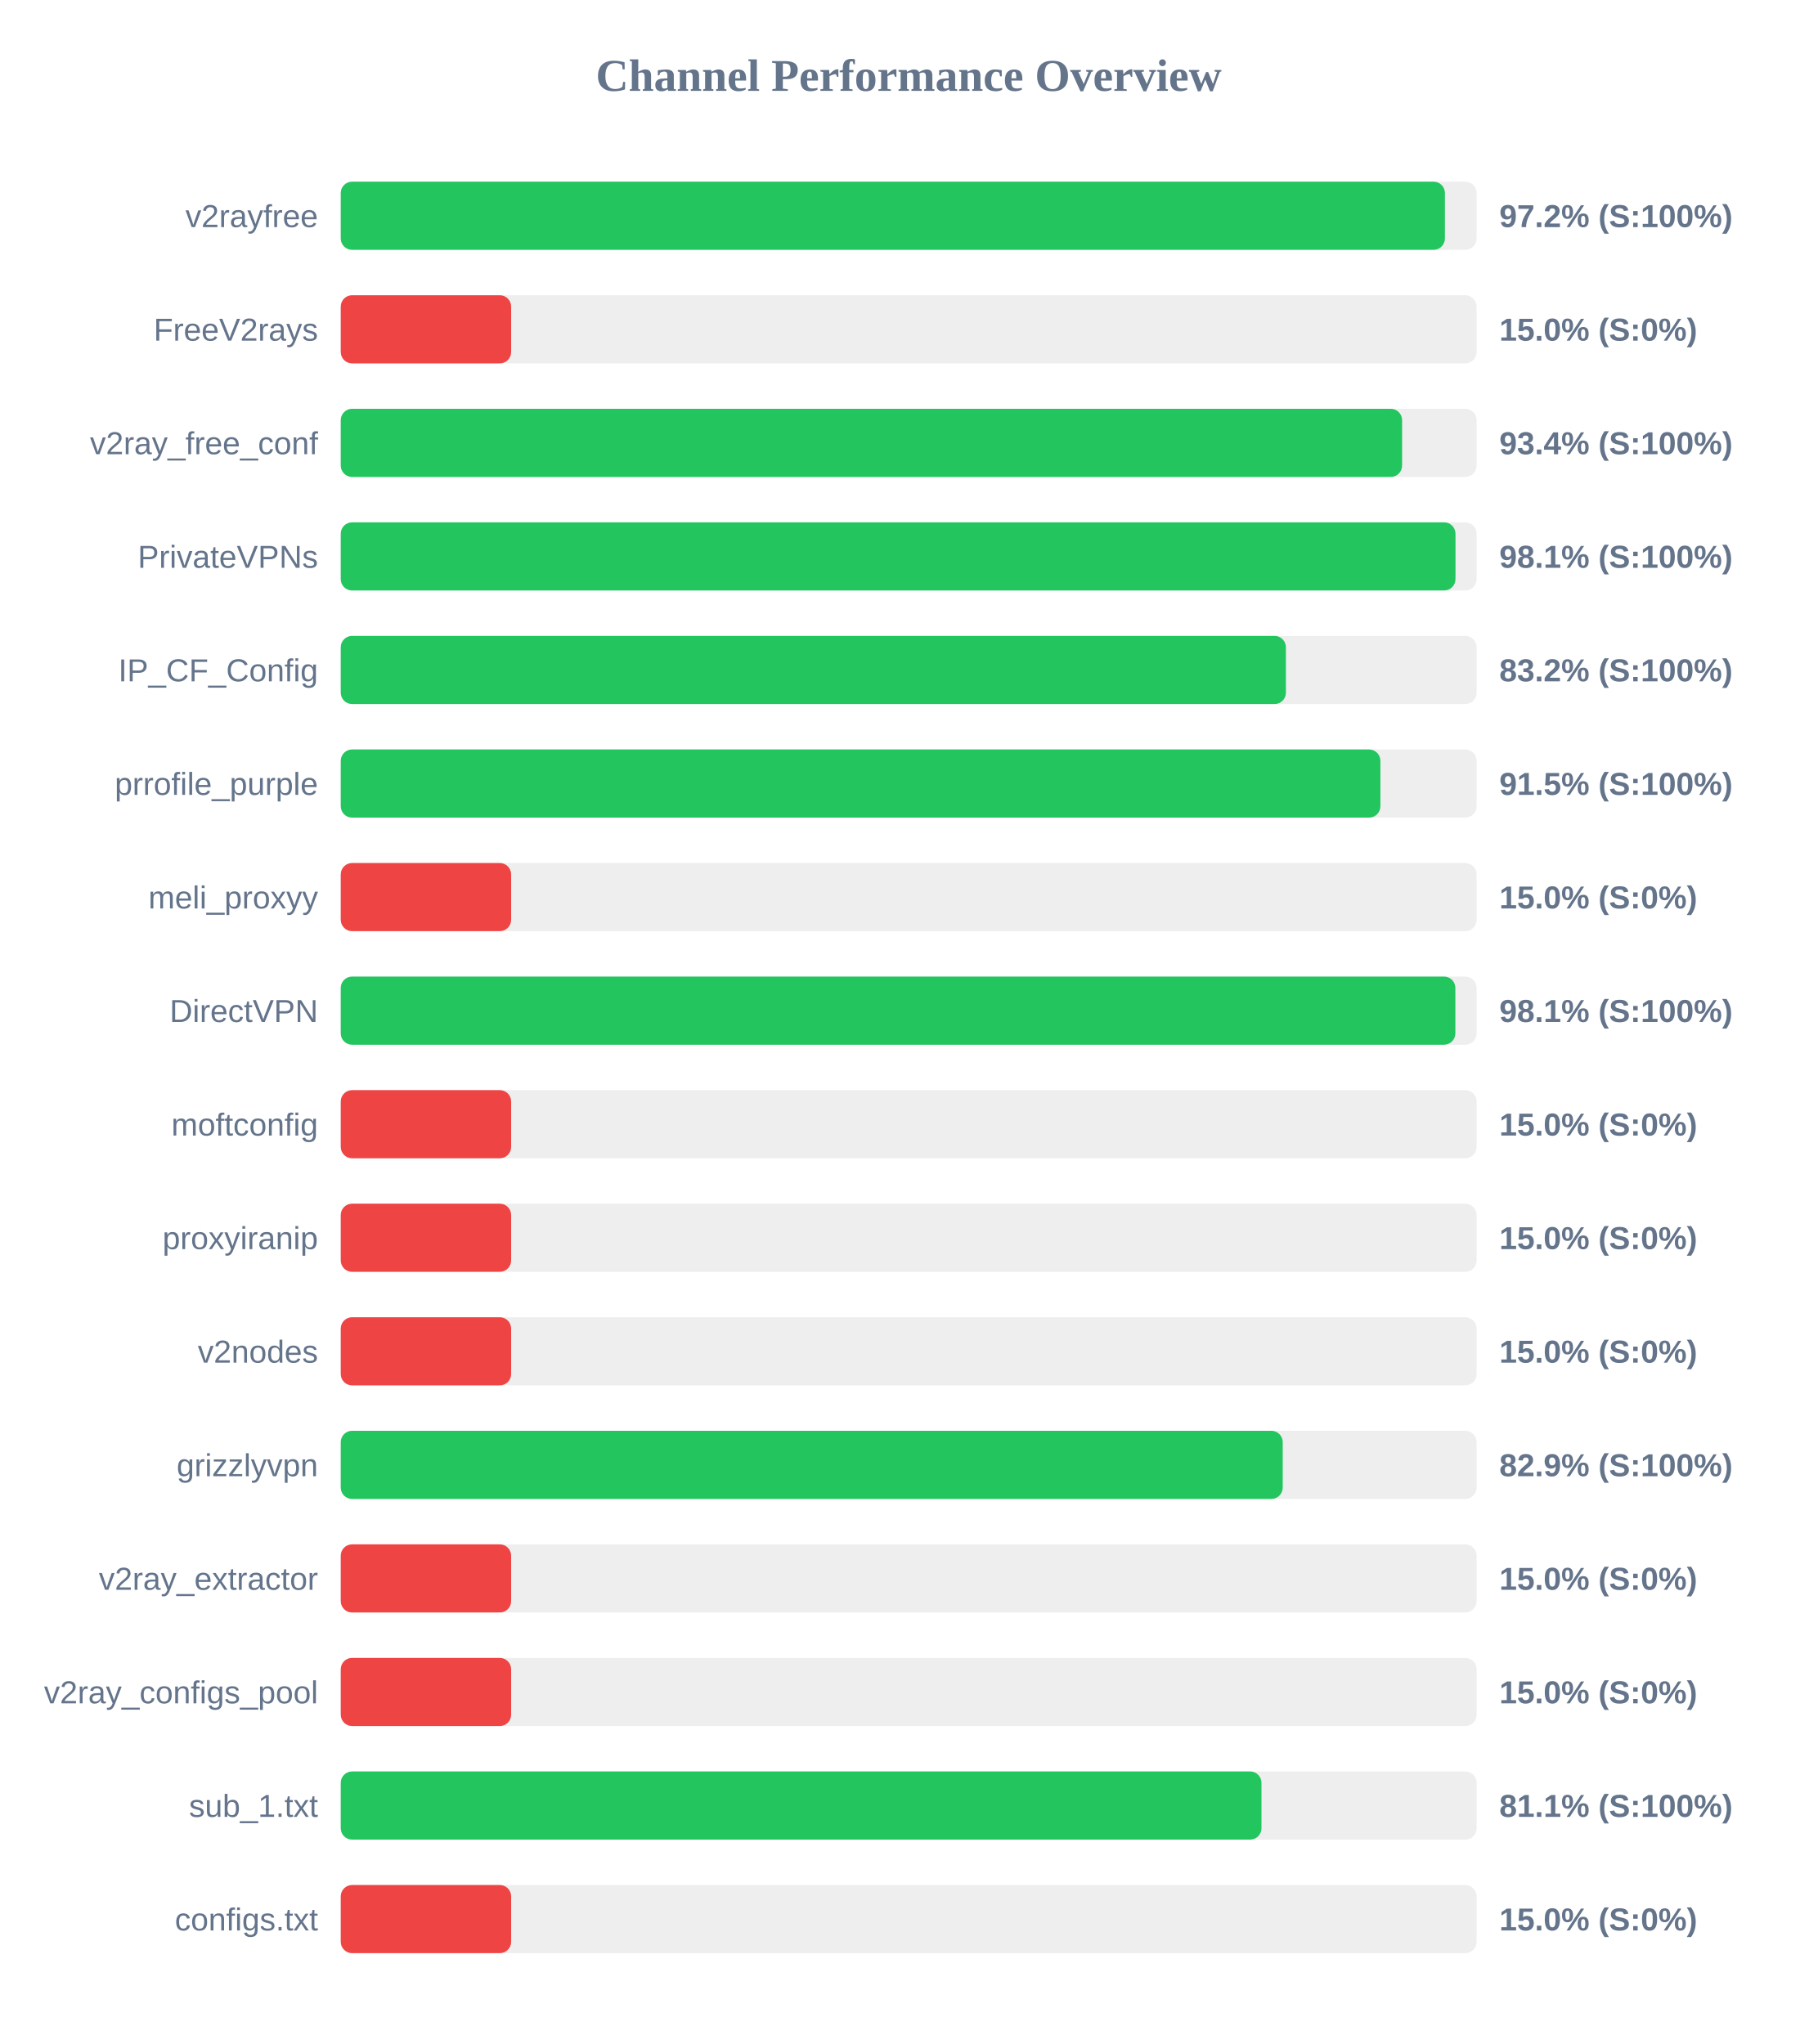
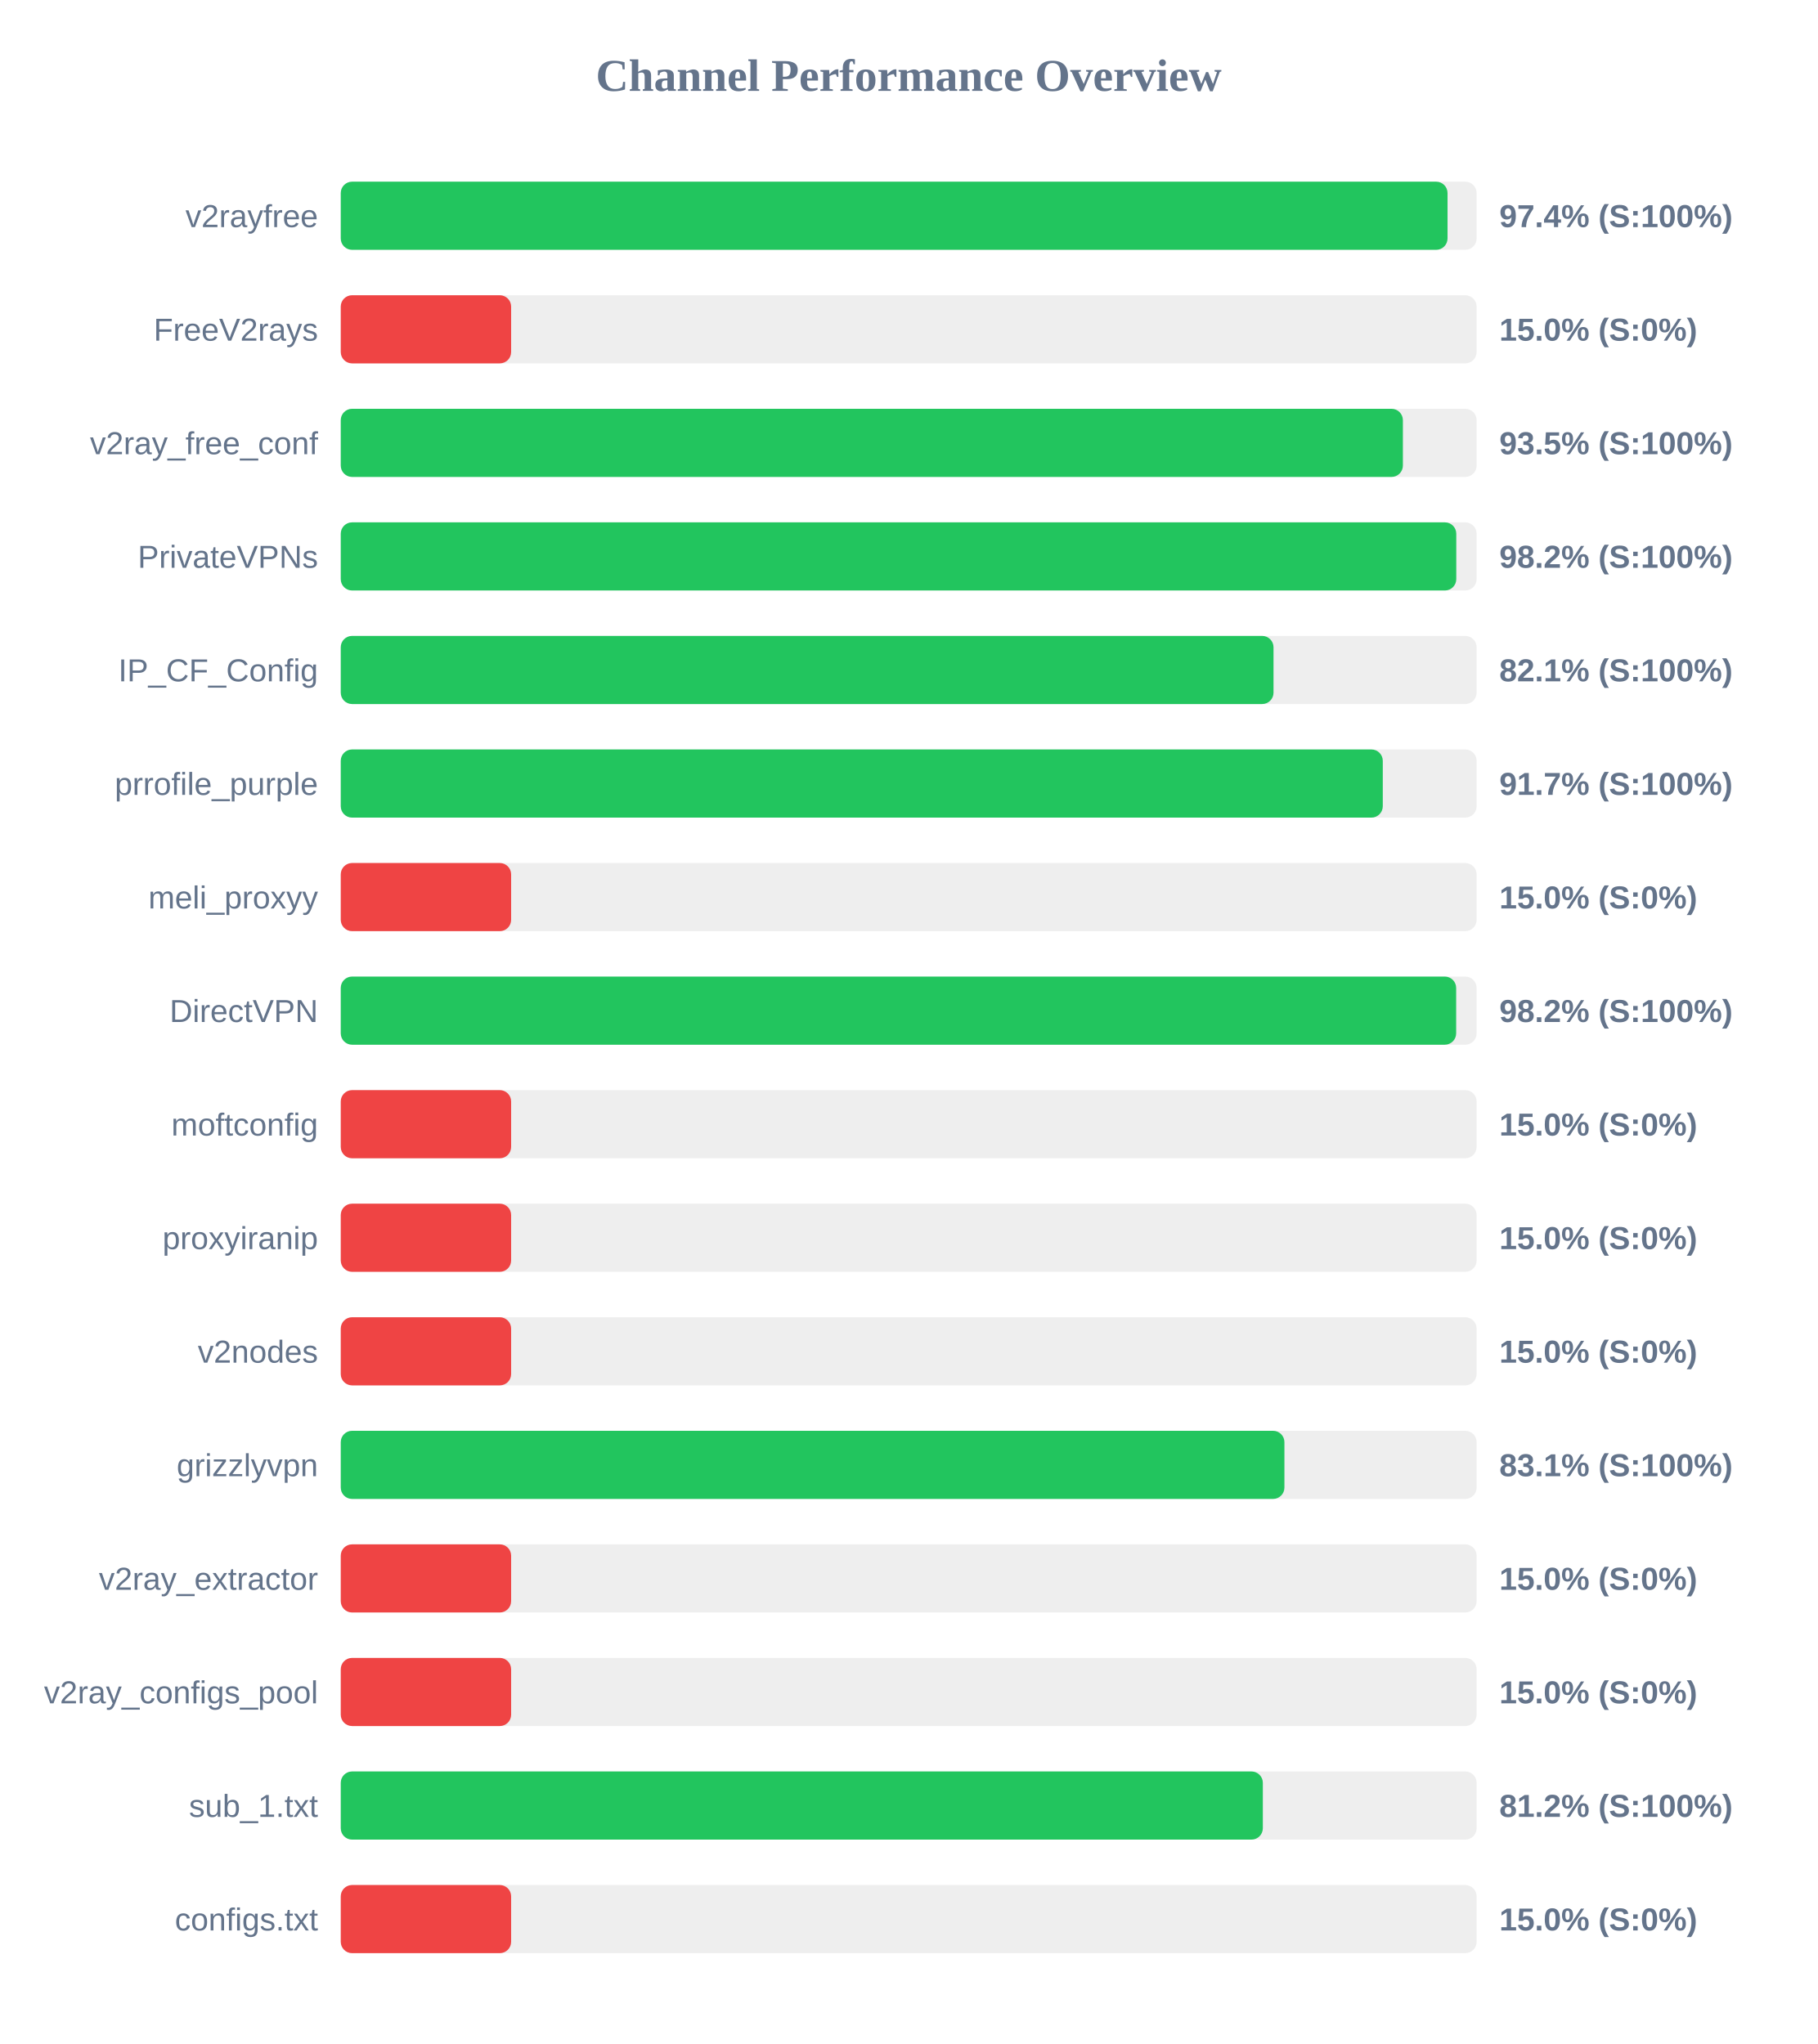
<svg xmlns="http://www.w3.org/2000/svg" width="800" height="900" version="1.1">
  <style>
        .row { font: 14px Arial; fill: #64748b; }
        .score { font: bold 14px Arial; fill: #64748b; }
    </style>
  <text x="400" y="40" text-anchor="middle" font-size="20px" font-weight="bold" fill="#64748b">Channel Performance Overview</text>
  <rect x="150" y="80" width="500" height="30" fill="#eee" rx="5" />
-   <rect x="150" y="80" width="486.05" height="30" fill="#22c55e" rx="5" />
+   <rect x="150" y="80" width="487.2" height="30" fill="#22c55e" rx="5" />
  <text x="140" y="100" text-anchor="end" class="row">v2rayfree</text>
-   <text x="660" y="100" text-anchor="start" class="score">97.2% (S:100%)</text>
+   <text x="660" y="100" text-anchor="start" class="score">97.4% (S:100%)</text>
  <rect x="150" y="130" width="500" height="30" fill="#eee" rx="5" />
  <rect x="150" y="130" width="75.0" height="30" fill="#ef4444" rx="5" />
  <text x="140" y="150" text-anchor="end" class="row">FreeV2rays</text>
  <text x="660" y="150" text-anchor="start" class="score">15.0% (S:0%)</text>
  <rect x="150" y="180" width="500" height="30" fill="#eee" rx="5" />
-   <rect x="150" y="180" width="467.2" height="30" fill="#22c55e" rx="5" />
+   <rect x="150" y="180" width="467.55" height="30" fill="#22c55e" rx="5" />
  <text x="140" y="200" text-anchor="end" class="row">v2ray_free_conf</text>
-   <text x="660" y="200" text-anchor="start" class="score">93.4% (S:100%)</text>
+   <text x="660" y="200" text-anchor="start" class="score">93.5% (S:100%)</text>
  <rect x="150" y="230" width="500" height="30" fill="#eee" rx="5" />
-   <rect x="150" y="230" width="490.7" height="30" fill="#22c55e" rx="5" />
+   <rect x="150" y="230" width="491.05" height="30" fill="#22c55e" rx="5" />
  <text x="140" y="250" text-anchor="end" class="row">PrivateVPNs</text>
-   <text x="660" y="250" text-anchor="start" class="score">98.1% (S:100%)</text>
+   <text x="660" y="250" text-anchor="start" class="score">98.2% (S:100%)</text>
  <rect x="150" y="280" width="500" height="30" fill="#eee" rx="5" />
-   <rect x="150" y="280" width="416.05" height="30" fill="#22c55e" rx="5" />
+   <rect x="150" y="280" width="410.6" height="30" fill="#22c55e" rx="5" />
  <text x="140" y="300" text-anchor="end" class="row">IP_CF_Config</text>
-   <text x="660" y="300" text-anchor="start" class="score">83.2% (S:100%)</text>
+   <text x="660" y="300" text-anchor="start" class="score">82.1% (S:100%)</text>
  <rect x="150" y="330" width="500" height="30" fill="#eee" rx="5" />
-   <rect x="150" y="330" width="457.65" height="30" fill="#22c55e" rx="5" />
+   <rect x="150" y="330" width="458.7" height="30" fill="#22c55e" rx="5" />
  <text x="140" y="350" text-anchor="end" class="row">prrofile_purple</text>
-   <text x="660" y="350" text-anchor="start" class="score">91.5% (S:100%)</text>
+   <text x="660" y="350" text-anchor="start" class="score">91.7% (S:100%)</text>
  <rect x="150" y="380" width="500" height="30" fill="#eee" rx="5" />
  <rect x="150" y="380" width="75.0" height="30" fill="#ef4444" rx="5" />
  <text x="140" y="400" text-anchor="end" class="row">meli_proxyy</text>
  <text x="660" y="400" text-anchor="start" class="score">15.0% (S:0%)</text>
  <rect x="150" y="430" width="500" height="30" fill="#eee" rx="5" />
-   <rect x="150" y="430" width="490.65" height="30" fill="#22c55e" rx="5" />
+   <rect x="150" y="430" width="491.0" height="30" fill="#22c55e" rx="5" />
  <text x="140" y="450" text-anchor="end" class="row">DirectVPN</text>
-   <text x="660" y="450" text-anchor="start" class="score">98.1% (S:100%)</text>
+   <text x="660" y="450" text-anchor="start" class="score">98.2% (S:100%)</text>
  <rect x="150" y="480" width="500" height="30" fill="#eee" rx="5" />
  <rect x="150" y="480" width="75.0" height="30" fill="#ef4444" rx="5" />
  <text x="140" y="500" text-anchor="end" class="row">moftconfig</text>
  <text x="660" y="500" text-anchor="start" class="score">15.0% (S:0%)</text>
  <rect x="150" y="530" width="500" height="30" fill="#eee" rx="5" />
  <rect x="150" y="530" width="75.0" height="30" fill="#ef4444" rx="5" />
  <text x="140" y="550" text-anchor="end" class="row">proxyiranip</text>
  <text x="660" y="550" text-anchor="start" class="score">15.0% (S:0%)</text>
  <rect x="150" y="580" width="500" height="30" fill="#eee" rx="5" />
  <rect x="150" y="580" width="75.0" height="30" fill="#ef4444" rx="5" />
  <text x="140" y="600" text-anchor="end" class="row">v2nodes</text>
  <text x="660" y="600" text-anchor="start" class="score">15.0% (S:0%)</text>
  <rect x="150" y="630" width="500" height="30" fill="#eee" rx="5" />
-   <rect x="150" y="630" width="414.65" height="30" fill="#22c55e" rx="5" />
+   <rect x="150" y="630" width="415.4" height="30" fill="#22c55e" rx="5" />
  <text x="140" y="650" text-anchor="end" class="row">grizzlyvpn</text>
-   <text x="660" y="650" text-anchor="start" class="score">82.9% (S:100%)</text>
+   <text x="660" y="650" text-anchor="start" class="score">83.1% (S:100%)</text>
  <rect x="150" y="680" width="500" height="30" fill="#eee" rx="5" />
  <rect x="150" y="680" width="75.0" height="30" fill="#ef4444" rx="5" />
  <text x="140" y="700" text-anchor="end" class="row">v2ray_extractor</text>
  <text x="660" y="700" text-anchor="start" class="score">15.0% (S:0%)</text>
  <rect x="150" y="730" width="500" height="30" fill="#eee" rx="5" />
  <rect x="150" y="730" width="75.0" height="30" fill="#ef4444" rx="5" />
  <text x="140" y="750" text-anchor="end" class="row">v2ray_configs_pool</text>
  <text x="660" y="750" text-anchor="start" class="score">15.0% (S:0%)</text>
  <rect x="150" y="780" width="500" height="30" fill="#eee" rx="5" />
-   <rect x="150" y="780" width="405.3" height="30" fill="#22c55e" rx="5" />
+   <rect x="150" y="780" width="405.9" height="30" fill="#22c55e" rx="5" />
  <text x="140" y="800" text-anchor="end" class="row">sub_1.txt</text>
-   <text x="660" y="800" text-anchor="start" class="score">81.1% (S:100%)</text>
+   <text x="660" y="800" text-anchor="start" class="score">81.2% (S:100%)</text>
  <rect x="150" y="830" width="500" height="30" fill="#eee" rx="5" />
  <rect x="150" y="830" width="75.0" height="30" fill="#ef4444" rx="5" />
  <text x="140" y="850" text-anchor="end" class="row">configs.txt</text>
  <text x="660" y="850" text-anchor="start" class="score">15.0% (S:0%)</text>
</svg>
